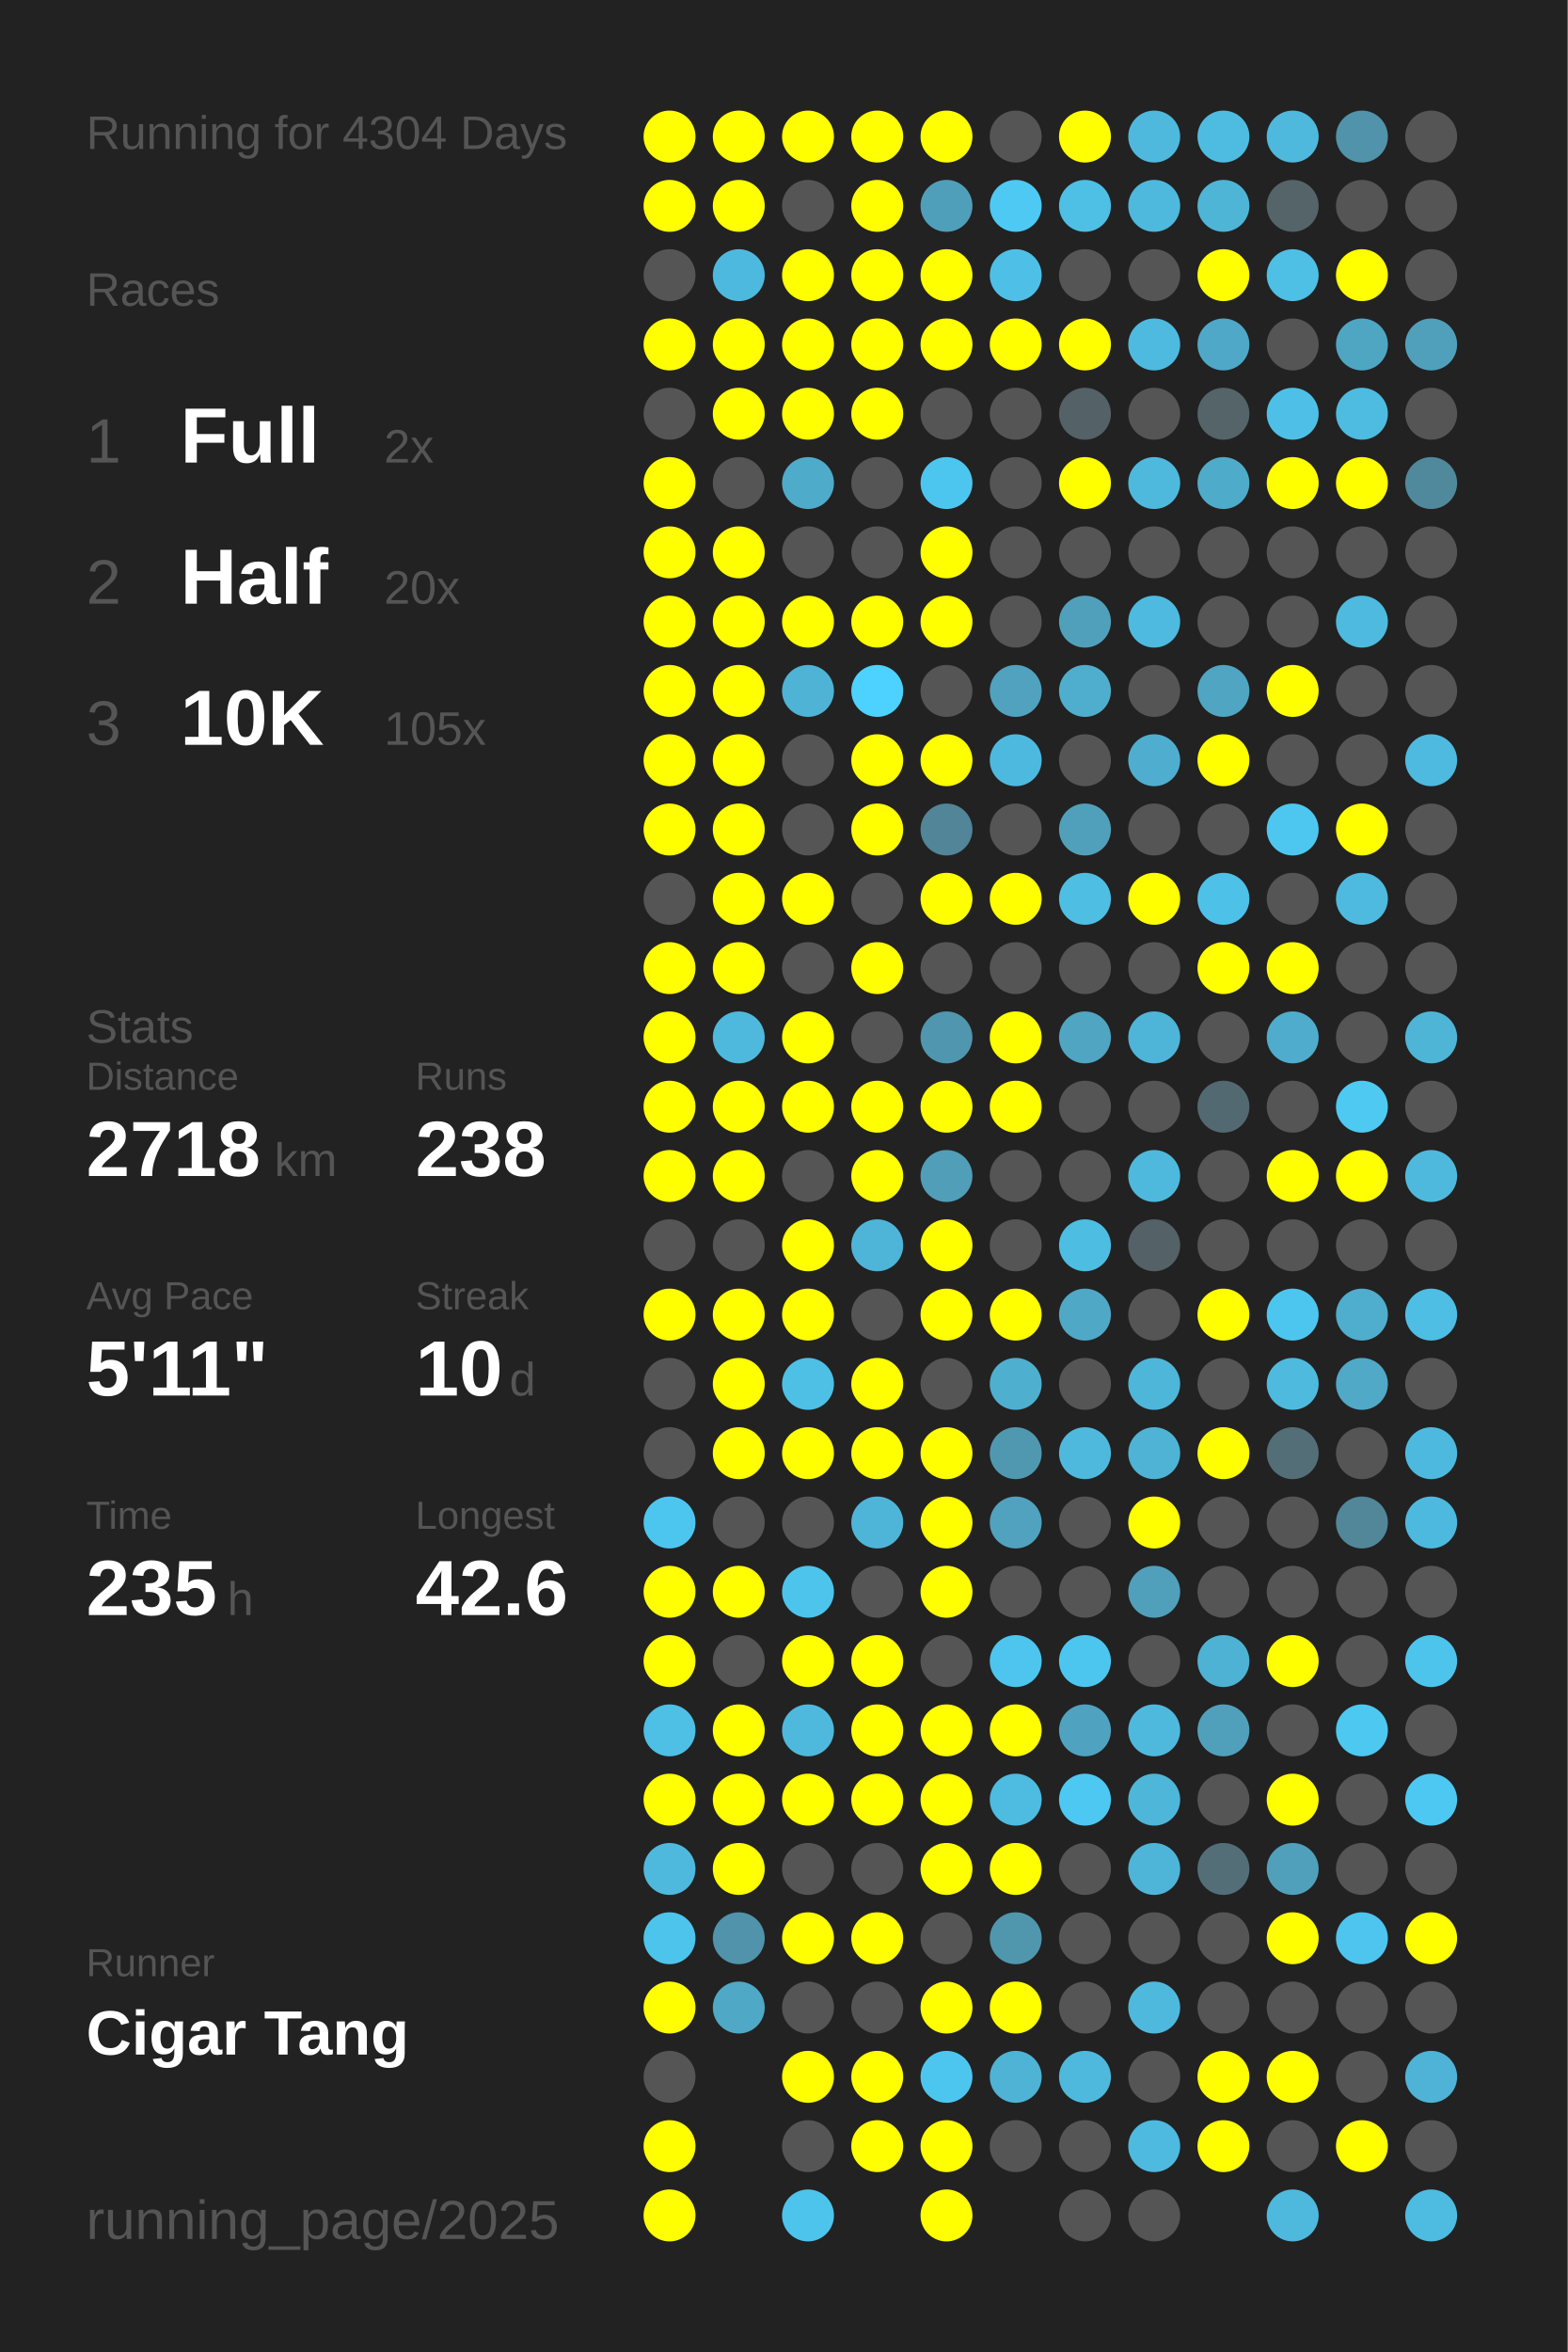
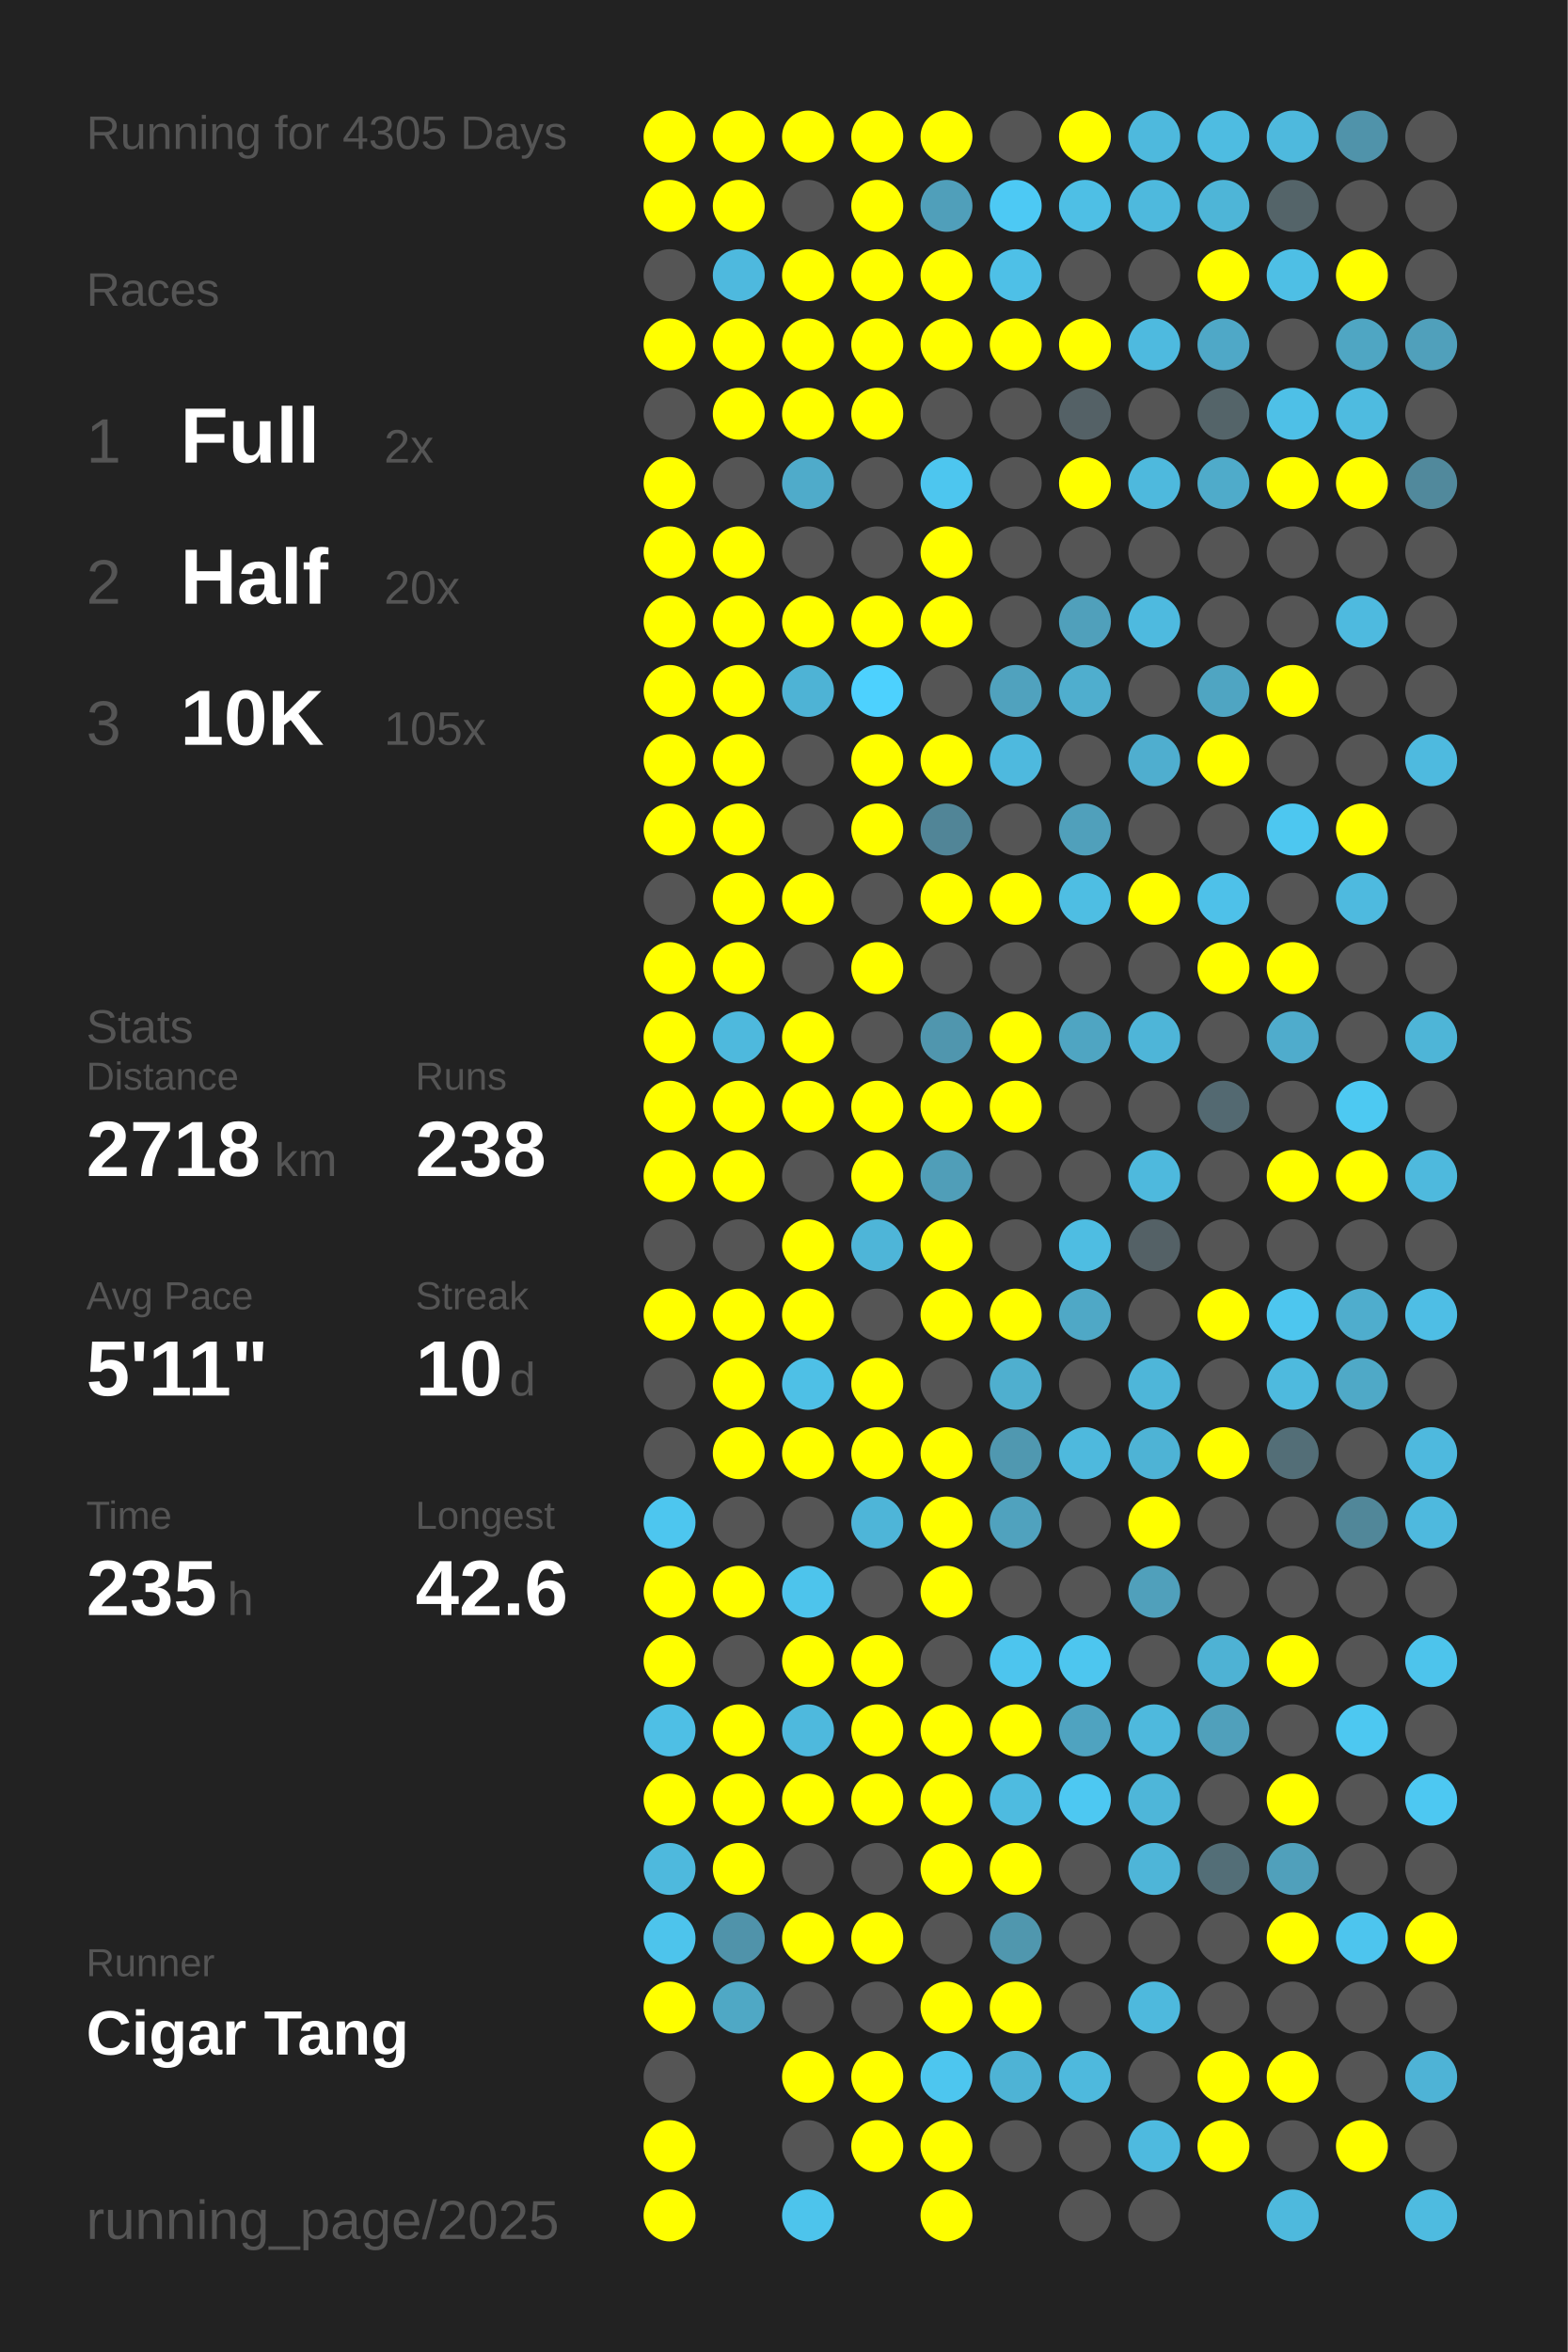
<svg xmlns="http://www.w3.org/2000/svg" baseProfile="full" height="300mm" version="1.1" viewBox="0,0,200,300" width="200mm">
  <defs />
  <rect fill="#222222" height="300" width="200" x="0" y="0" />
-   <text fill="#555555" style="font-size:6px; font-family:Arial;" x="11" y="19">Running for 4304 Days</text>
+   <text fill="#555555" style="font-size:6px; font-family:Arial;" x="11" y="19">Running for 4305 Days</text>
  <text fill="#555555" style="font-size:6px; font-family:Arial;" x="11" y="39">Races</text>
  <text fill="#555555" style="font-size:8px; font-family:Arial;" x="11" y="59">1</text>
  <text fill="#FFFFFF" style="font-size:10px; font-family:Arial; font-weight:bold;" x="23" y="59">Full</text>
  <text fill="#555555" style="font-size:6px; font-family:Arial;" x="49" y="59">2x</text>
  <text fill="#555555" style="font-size:8px; font-family:Arial;" x="11" y="77">2</text>
  <text fill="#FFFFFF" style="font-size:10px; font-family:Arial; font-weight:bold;" x="23" y="77">Half</text>
  <text fill="#555555" style="font-size:6px; font-family:Arial;" x="49" y="77">20x</text>
  <text fill="#555555" style="font-size:8px; font-family:Arial;" x="11" y="95">3</text>
  <text fill="#FFFFFF" style="font-size:10px; font-family:Arial; font-weight:bold;" x="23" y="95">10K</text>
  <text fill="#555555" style="font-size:6px; font-family:Arial;" x="49" y="95">105x</text>
  <text fill="#555555" style="font-size:6px; font-family:Arial;" x="11" y="133">Stats</text>
  <text fill="#555555" style="font-size:5px; font-family:Arial;" x="11" y="139">Distance</text>
  <text fill="#FFFFFF" style="font-size:10px; font-family:Arial; font-weight:bold;" x="11" y="150">2718</text>
  <text fill="#555555" style="font-size:6px; font-family:Arial;" x="35" y="150">km</text>
  <text fill="#555555" style="font-size:5px; font-family:Arial;" x="53" y="139">Runs</text>
  <text fill="#FFFFFF" style="font-size:10px; font-family:Arial; font-weight:bold;" x="53" y="150">238</text>
  <text fill="#555555" style="font-size:5px; font-family:Arial;" x="11" y="167">Avg Pace</text>
  <text fill="#FFFFFF" style="font-size:10px; font-family:Arial; font-weight:bold;" x="11" y="178">5'11"</text>
  <text fill="#555555" style="font-size:5px; font-family:Arial;" x="53" y="167">Streak</text>
  <text fill="#FFFFFF" style="font-size:10px; font-family:Arial; font-weight:bold;" x="53" y="178">10</text>
  <text fill="#555555" style="font-size:6px; font-family:Arial;" x="65" y="178">d</text>
  <text fill="#555555" style="font-size:5px; font-family:Arial;" x="11" y="195">Time</text>
  <text fill="#FFFFFF" style="font-size:10px; font-family:Arial; font-weight:bold;" x="11" y="206">235</text>
  <text fill="#555555" style="font-size:6px; font-family:Arial;" x="29" y="206">h</text>
  <text fill="#555555" style="font-size:5px; font-family:Arial;" x="53" y="195">Longest</text>
  <text fill="#FFFFFF" style="font-size:10px; font-family:Arial; font-weight:bold;" x="53" y="206">42.6</text>
  <text fill="#555555" style="font-size:5px; font-family:Arial;" x="11" y="252.065">Runner</text>
  <text fill="#FFFFFF" style="font-size:8px; font-family:Arial; font-weight:bold;" x="11" y="262.065">Cigar Tang</text>
  <text fill="#555555" style="font-size:7px; font-family:Arial;" x="11" y="285.581">running_page/2025</text>
  <circle cx="85.417" cy="17.419" fill="#FFFF00" r="3.312" />
  <circle cx="85.417" cy="26.258" fill="#FFFF00" r="3.312" />
  <circle cx="85.417" cy="35.097" fill="#555555" r="3.312" />
  <circle cx="85.417" cy="43.935" fill="#FFFF00" r="3.312" />
  <circle cx="85.417" cy="52.774" fill="#555555" r="3.312" />
  <circle cx="85.417" cy="61.613" fill="#FFFF00" r="3.312" />
  <circle cx="85.417" cy="70.452" fill="#FFFF00" r="3.312" />
  <circle cx="85.417" cy="79.29" fill="#FFFF00" r="3.312" />
  <circle cx="85.417" cy="88.129" fill="#FFFF00" r="3.312" />
  <circle cx="85.417" cy="96.968" fill="#FFFF00" r="3.312" />
  <circle cx="85.417" cy="105.806" fill="#FFFF00" r="3.312" />
  <circle cx="85.417" cy="114.645" fill="#555555" r="3.312" />
  <circle cx="85.417" cy="123.484" fill="#FFFF00" r="3.312" />
  <circle cx="85.417" cy="132.323" fill="#FFFF00" r="3.312" />
  <circle cx="85.417" cy="141.161" fill="#FFFF00" r="3.312" />
  <circle cx="85.417" cy="150" fill="#FFFF00" r="3.312" />
  <circle cx="85.417" cy="158.839" fill="#555555" r="3.312" />
  <circle cx="85.417" cy="167.677" fill="#FFFF00" r="3.312" />
  <circle cx="85.417" cy="176.516" fill="#555555" r="3.312" />
  <circle cx="85.417" cy="185.355" fill="#555555" r="3.312" />
  <circle cx="85.417" cy="194.194" fill="#4dc6ef" r="3.312" />
  <circle cx="85.417" cy="203.032" fill="#FFFF00" r="3.312" />
  <circle cx="85.417" cy="211.871" fill="#FFFF00" r="3.312" />
  <circle cx="85.417" cy="220.71" fill="#4ebfe5" r="3.312" />
  <circle cx="85.417" cy="229.548" fill="#FFFF00" r="3.312" />
  <circle cx="85.417" cy="238.387" fill="#4eb9dd" r="3.312" />
  <circle cx="85.417" cy="247.226" fill="#4dc4ec" r="3.312" />
  <circle cx="85.417" cy="256.065" fill="#FFFF00" r="3.312" />
  <circle cx="85.417" cy="264.903" fill="#555555" r="3.312" />
  <circle cx="85.417" cy="273.742" fill="#FFFF00" r="3.312" />
  <circle cx="85.417" cy="282.581" fill="#FFFF00" r="3.312" />
  <circle cx="94.25" cy="17.419" fill="#FFFF00" r="3.312" />
  <circle cx="94.25" cy="26.258" fill="#FFFF00" r="3.312" />
  <circle cx="94.25" cy="35.097" fill="#4eb9de" r="3.312" />
  <circle cx="94.25" cy="43.935" fill="#FFFF00" r="3.312" />
  <circle cx="94.25" cy="52.774" fill="#FFFF00" r="3.312" />
  <circle cx="94.25" cy="61.613" fill="#555555" r="3.312" />
  <circle cx="94.25" cy="70.452" fill="#FFFF00" r="3.312" />
  <circle cx="94.25" cy="79.29" fill="#FFFF00" r="3.312" />
  <circle cx="94.25" cy="88.129" fill="#FFFF00" r="3.312" />
  <circle cx="94.25" cy="96.968" fill="#FFFF00" r="3.312" />
  <circle cx="94.25" cy="105.806" fill="#FFFF00" r="3.312" />
  <circle cx="94.25" cy="114.645" fill="#FFFF00" r="3.312" />
  <circle cx="94.25" cy="123.484" fill="#FFFF00" r="3.312" />
  <circle cx="94.25" cy="132.323" fill="#4eb9dd" r="3.312" />
  <circle cx="94.25" cy="141.161" fill="#FFFF00" r="3.312" />
  <circle cx="94.25" cy="150" fill="#FFFF00" r="3.312" />
  <circle cx="94.25" cy="158.839" fill="#555555" r="3.312" />
  <circle cx="94.25" cy="167.677" fill="#FFFF00" r="3.312" />
  <circle cx="94.25" cy="176.516" fill="#FFFF00" r="3.312" />
  <circle cx="94.25" cy="185.355" fill="#FFFF00" r="3.312" />
  <circle cx="94.25" cy="194.194" fill="#555555" r="3.312" />
  <circle cx="94.25" cy="203.032" fill="#FFFF00" r="3.312" />
  <circle cx="94.25" cy="211.871" fill="#555555" r="3.312" />
  <circle cx="94.25" cy="220.71" fill="#FFFF00" r="3.312" />
  <circle cx="94.25" cy="229.548" fill="#FFFF00" r="3.312" />
  <circle cx="94.25" cy="238.387" fill="#FFFF00" r="3.312" />
  <circle cx="94.25" cy="247.226" fill="#5093aa" r="3.312" />
  <circle cx="94.25" cy="256.065" fill="#4fa8c5" r="3.312" />
  <circle cx="103.083" cy="17.419" fill="#FFFF00" r="3.312" />
  <circle cx="103.083" cy="26.258" fill="#555555" r="3.312" />
  <circle cx="103.083" cy="35.097" fill="#FFFF00" r="3.312" />
  <circle cx="103.083" cy="43.935" fill="#FFFF00" r="3.312" />
  <circle cx="103.083" cy="52.774" fill="#FFFF00" r="3.312" />
  <circle cx="103.083" cy="61.613" fill="#4fabca" r="3.312" />
  <circle cx="103.083" cy="70.452" fill="#555555" r="3.312" />
  <circle cx="103.083" cy="79.29" fill="#FFFF00" r="3.312" />
  <circle cx="103.083" cy="88.129" fill="#4eb3d5" r="3.312" />
  <circle cx="103.083" cy="96.968" fill="#555555" r="3.312" />
  <circle cx="103.083" cy="105.806" fill="#555555" r="3.312" />
  <circle cx="103.083" cy="114.645" fill="#FFFF00" r="3.312" />
  <circle cx="103.083" cy="123.484" fill="#555555" r="3.312" />
  <circle cx="103.083" cy="132.323" fill="#FFFF00" r="3.312" />
  <circle cx="103.083" cy="141.161" fill="#FFFF00" r="3.312" />
  <circle cx="103.083" cy="150" fill="#555555" r="3.312" />
  <circle cx="103.083" cy="158.839" fill="#FFFF00" r="3.312" />
  <circle cx="103.083" cy="167.677" fill="#FFFF00" r="3.312" />
  <circle cx="103.083" cy="176.516" fill="#4ec0e6" r="3.312" />
  <circle cx="103.083" cy="185.355" fill="#FFFF00" r="3.312" />
  <circle cx="103.083" cy="194.194" fill="#555555" r="3.312" />
  <circle cx="103.083" cy="203.032" fill="#4dc4ec" r="3.312" />
  <circle cx="103.083" cy="211.871" fill="#FFFF00" r="3.312" />
  <circle cx="103.083" cy="220.71" fill="#4eb9dd" r="3.312" />
  <circle cx="103.083" cy="229.548" fill="#FFFF00" r="3.312" />
  <circle cx="103.083" cy="238.387" fill="#555555" r="3.312" />
  <circle cx="103.083" cy="247.226" fill="#FFFF00" r="3.312" />
  <circle cx="103.083" cy="256.065" fill="#555555" r="3.312" />
  <circle cx="103.083" cy="264.903" fill="#FFFF00" r="3.312" />
  <circle cx="103.083" cy="273.742" fill="#555555" r="3.312" />
  <circle cx="103.083" cy="282.581" fill="#4dc4ec" r="3.312" />
  <circle cx="111.917" cy="17.419" fill="#FFFF00" r="3.312" />
  <circle cx="111.917" cy="26.258" fill="#FFFF00" r="3.312" />
  <circle cx="111.917" cy="35.097" fill="#FFFF00" r="3.312" />
  <circle cx="111.917" cy="43.935" fill="#FFFF00" r="3.312" />
  <circle cx="111.917" cy="52.774" fill="#FFFF00" r="3.312" />
  <circle cx="111.917" cy="61.613" fill="#555555" r="3.312" />
  <circle cx="111.917" cy="70.452" fill="#555555" r="3.312" />
  <circle cx="111.917" cy="79.29" fill="#FFFF00" r="3.312" />
  <circle cx="111.917" cy="88.129" fill="#4dd1fe" r="3.312" />
  <circle cx="111.917" cy="96.968" fill="#FFFF00" r="3.312" />
  <circle cx="111.917" cy="105.806" fill="#FFFF00" r="3.312" />
  <circle cx="111.917" cy="114.645" fill="#555555" r="3.312" />
  <circle cx="111.917" cy="123.484" fill="#FFFF00" r="3.312" />
  <circle cx="111.917" cy="132.323" fill="#555555" r="3.312" />
  <circle cx="111.917" cy="141.161" fill="#FFFF00" r="3.312" />
  <circle cx="111.917" cy="150" fill="#FFFF00" r="3.312" />
  <circle cx="111.917" cy="158.839" fill="#4eb5d8" r="3.312" />
  <circle cx="111.917" cy="167.677" fill="#555555" r="3.312" />
  <circle cx="111.917" cy="176.516" fill="#FFFF00" r="3.312" />
  <circle cx="111.917" cy="185.355" fill="#FFFF00" r="3.312" />
  <circle cx="111.917" cy="194.194" fill="#4eb5d8" r="3.312" />
  <circle cx="111.917" cy="203.032" fill="#555555" r="3.312" />
  <circle cx="111.917" cy="211.871" fill="#FFFF00" r="3.312" />
  <circle cx="111.917" cy="220.71" fill="#FFFF00" r="3.312" />
  <circle cx="111.917" cy="229.548" fill="#FFFF00" r="3.312" />
  <circle cx="111.917" cy="238.387" fill="#555555" r="3.312" />
  <circle cx="111.917" cy="247.226" fill="#FFFF00" r="3.312" />
  <circle cx="111.917" cy="256.065" fill="#555555" r="3.312" />
  <circle cx="111.917" cy="264.903" fill="#FFFF00" r="3.312" />
  <circle cx="111.917" cy="273.742" fill="#FFFF00" r="3.312" />
  <circle cx="120.75" cy="17.419" fill="#FFFF00" r="3.312" />
  <circle cx="120.75" cy="26.258" fill="#509fba" r="3.312" />
  <circle cx="120.75" cy="35.097" fill="#FFFF00" r="3.312" />
  <circle cx="120.75" cy="43.935" fill="#FFFF00" r="3.312" />
  <circle cx="120.75" cy="52.774" fill="#555555" r="3.312" />
  <circle cx="120.75" cy="61.613" fill="#4dc6ef" r="3.312" />
  <circle cx="120.75" cy="70.452" fill="#FFFF00" r="3.312" />
  <circle cx="120.75" cy="79.29" fill="#FFFF00" r="3.312" />
  <circle cx="120.75" cy="88.129" fill="#555555" r="3.312" />
  <circle cx="120.75" cy="96.968" fill="#FFFF00" r="3.312" />
  <circle cx="120.75" cy="105.806" fill="#518597" r="3.312" />
  <circle cx="120.75" cy="114.645" fill="#FFFF00" r="3.312" />
  <circle cx="120.75" cy="123.484" fill="#555555" r="3.312" />
  <circle cx="120.75" cy="132.323" fill="#5096ae" r="3.312" />
  <circle cx="120.75" cy="141.161" fill="#FFFF00" r="3.312" />
  <circle cx="120.75" cy="150" fill="#509eb8" r="3.312" />
  <circle cx="120.75" cy="158.839" fill="#FFFF00" r="3.312" />
  <circle cx="120.75" cy="167.677" fill="#FFFF00" r="3.312" />
  <circle cx="120.75" cy="176.516" fill="#555555" r="3.312" />
  <circle cx="120.75" cy="185.355" fill="#FFFF00" r="3.312" />
  <circle cx="120.75" cy="194.194" fill="#FFFF00" r="3.312" />
  <circle cx="120.75" cy="203.032" fill="#FFFF00" r="3.312" />
  <circle cx="120.75" cy="211.871" fill="#555555" r="3.312" />
  <circle cx="120.75" cy="220.71" fill="#FFFF00" r="3.312" />
  <circle cx="120.75" cy="229.548" fill="#FFFF00" r="3.312" />
  <circle cx="120.75" cy="238.387" fill="#FFFF00" r="3.312" />
  <circle cx="120.75" cy="247.226" fill="#555555" r="3.312" />
  <circle cx="120.75" cy="256.065" fill="#FFFF00" r="3.312" />
  <circle cx="120.75" cy="264.903" fill="#4dc6ef" r="3.312" />
  <circle cx="120.75" cy="273.742" fill="#FFFF00" r="3.312" />
  <circle cx="120.75" cy="282.581" fill="#FFFF00" r="3.312" />
  <circle cx="129.583" cy="17.419" fill="#555555" r="3.312" />
  <circle cx="129.583" cy="26.258" fill="#4dc9f4" r="3.312" />
  <circle cx="129.583" cy="35.097" fill="#4ec0e7" r="3.312" />
  <circle cx="129.583" cy="43.935" fill="#FFFF00" r="3.312" />
  <circle cx="129.583" cy="52.774" fill="#555555" r="3.312" />
  <circle cx="129.583" cy="61.613" fill="#555555" r="3.312" />
  <circle cx="129.583" cy="70.452" fill="#555555" r="3.312" />
  <circle cx="129.583" cy="79.29" fill="#555555" r="3.312" />
  <circle cx="129.583" cy="88.129" fill="#50a2be" r="3.312" />
  <circle cx="129.583" cy="96.968" fill="#4eb9de" r="3.312" />
  <circle cx="129.583" cy="105.806" fill="#555555" r="3.312" />
  <circle cx="129.583" cy="114.645" fill="#FFFF00" r="3.312" />
  <circle cx="129.583" cy="123.484" fill="#555555" r="3.312" />
  <circle cx="129.583" cy="132.323" fill="#FFFF00" r="3.312" />
  <circle cx="129.583" cy="141.161" fill="#FFFF00" r="3.312" />
  <circle cx="129.583" cy="150" fill="#555555" r="3.312" />
  <circle cx="129.583" cy="158.839" fill="#555555" r="3.312" />
  <circle cx="129.583" cy="167.677" fill="#FFFF00" r="3.312" />
  <circle cx="129.583" cy="176.516" fill="#4fafcf" r="3.312" />
  <circle cx="129.583" cy="185.355" fill="#5098b0" r="3.312" />
  <circle cx="129.583" cy="194.194" fill="#50a2be" r="3.312" />
  <circle cx="129.583" cy="203.032" fill="#555555" r="3.312" />
  <circle cx="129.583" cy="211.871" fill="#4dc5ee" r="3.312" />
  <circle cx="129.583" cy="220.71" fill="#FFFF00" r="3.312" />
  <circle cx="129.583" cy="229.548" fill="#4ebbe0" r="3.312" />
  <circle cx="129.583" cy="238.387" fill="#FFFF00" r="3.312" />
  <circle cx="129.583" cy="247.226" fill="#5097ae" r="3.312" />
  <circle cx="129.583" cy="256.065" fill="#FFFF00" r="3.312" />
  <circle cx="129.583" cy="264.903" fill="#4eb3d5" r="3.312" />
  <circle cx="129.583" cy="273.742" fill="#555555" r="3.312" />
  <circle cx="138.417" cy="17.419" fill="#FFFF00" r="3.312" />
  <circle cx="138.417" cy="26.258" fill="#4ebfe5" r="3.312" />
  <circle cx="138.417" cy="35.097" fill="#555555" r="3.312" />
  <circle cx="138.417" cy="43.935" fill="#FFFF00" r="3.312" />
  <circle cx="138.417" cy="52.774" fill="#546166" r="3.312" />
  <circle cx="138.417" cy="61.613" fill="#FFFF00" r="3.312" />
  <circle cx="138.417" cy="70.452" fill="#555555" r="3.312" />
  <circle cx="138.417" cy="79.29" fill="#50a0bb" r="3.312" />
  <circle cx="138.417" cy="88.129" fill="#4faece" r="3.312" />
  <circle cx="138.417" cy="96.968" fill="#555555" r="3.312" />
  <circle cx="138.417" cy="105.806" fill="#50a0bb" r="3.312" />
  <circle cx="138.417" cy="114.645" fill="#4ebee3" r="3.312" />
  <circle cx="138.417" cy="123.484" fill="#555555" r="3.312" />
  <circle cx="138.417" cy="132.323" fill="#4fa5c2" r="3.312" />
  <circle cx="138.417" cy="141.161" fill="#555555" r="3.312" />
  <circle cx="138.417" cy="150" fill="#555555" r="3.312" />
  <circle cx="138.417" cy="158.839" fill="#4ebde2" r="3.312" />
  <circle cx="138.417" cy="167.677" fill="#4fa8c6" r="3.312" />
  <circle cx="138.417" cy="176.516" fill="#555555" r="3.312" />
  <circle cx="138.417" cy="185.355" fill="#4eb9dd" r="3.312" />
  <circle cx="138.417" cy="194.194" fill="#555555" r="3.312" />
  <circle cx="138.417" cy="203.032" fill="#555555" r="3.312" />
  <circle cx="138.417" cy="211.871" fill="#4dc6ef" r="3.312" />
  <circle cx="138.417" cy="220.71" fill="#4fa3c0" r="3.312" />
  <circle cx="138.417" cy="229.548" fill="#4dc8f2" r="3.312" />
  <circle cx="138.417" cy="238.387" fill="#555555" r="3.312" />
  <circle cx="138.417" cy="247.226" fill="#555555" r="3.312" />
  <circle cx="138.417" cy="256.065" fill="#555555" r="3.312" />
  <circle cx="138.417" cy="264.903" fill="#4eb9dd" r="3.312" />
  <circle cx="138.417" cy="273.742" fill="#555555" r="3.312" />
  <circle cx="138.417" cy="282.581" fill="#555555" r="3.312" />
  <circle cx="147.25" cy="17.419" fill="#4eb9dd" r="3.312" />
  <circle cx="147.25" cy="26.258" fill="#4eb9dd" r="3.312" />
  <circle cx="147.25" cy="35.097" fill="#555555" r="3.312" />
  <circle cx="147.25" cy="43.935" fill="#4ebadf" r="3.312" />
  <circle cx="147.25" cy="52.774" fill="#555555" r="3.312" />
  <circle cx="147.25" cy="61.613" fill="#4eb9dd" r="3.312" />
  <circle cx="147.25" cy="70.452" fill="#555555" r="3.312" />
  <circle cx="147.25" cy="79.29" fill="#4ebadf" r="3.312" />
  <circle cx="147.25" cy="88.129" fill="#555555" r="3.312" />
  <circle cx="147.25" cy="96.968" fill="#4faecf" r="3.312" />
  <circle cx="147.25" cy="105.806" fill="#555555" r="3.312" />
  <circle cx="147.25" cy="114.645" fill="#FFFF00" r="3.312" />
  <circle cx="147.25" cy="123.484" fill="#555555" r="3.312" />
  <circle cx="147.25" cy="132.323" fill="#4eb5d8" r="3.312" />
  <circle cx="147.25" cy="141.161" fill="#555555" r="3.312" />
  <circle cx="147.25" cy="150" fill="#4eb9dd" r="3.312" />
  <circle cx="147.25" cy="158.839" fill="#546166" r="3.312" />
  <circle cx="147.25" cy="167.677" fill="#555555" r="3.312" />
  <circle cx="147.25" cy="176.516" fill="#4eb6d9" r="3.312" />
  <circle cx="147.25" cy="185.355" fill="#4eb3d5" r="3.312" />
  <circle cx="147.25" cy="194.194" fill="#FFFF00" r="3.312" />
  <circle cx="147.25" cy="203.032" fill="#50a0bb" r="3.312" />
  <circle cx="147.25" cy="211.871" fill="#555555" r="3.312" />
  <circle cx="147.25" cy="220.71" fill="#4eb9dd" r="3.312" />
  <circle cx="147.25" cy="229.548" fill="#4eb6d9" r="3.312" />
  <circle cx="147.25" cy="238.387" fill="#4eb5d8" r="3.312" />
  <circle cx="147.25" cy="247.226" fill="#555555" r="3.312" />
  <circle cx="147.25" cy="256.065" fill="#4eb9dd" r="3.312" />
  <circle cx="147.25" cy="264.903" fill="#555555" r="3.312" />
  <circle cx="147.25" cy="273.742" fill="#4ebadf" r="3.312" />
  <circle cx="147.25" cy="282.581" fill="#555555" r="3.312" />
  <circle cx="156.083" cy="17.419" fill="#4ebce1" r="3.312" />
  <circle cx="156.083" cy="26.258" fill="#4eb5d7" r="3.312" />
  <circle cx="156.083" cy="35.097" fill="#FFFF00" r="3.312" />
  <circle cx="156.083" cy="43.935" fill="#4fa8c7" r="3.312" />
  <circle cx="156.083" cy="52.774" fill="#546469" r="3.312" />
  <circle cx="156.083" cy="61.613" fill="#4fabca" r="3.312" />
  <circle cx="156.083" cy="70.452" fill="#555555" r="3.312" />
  <circle cx="156.083" cy="79.29" fill="#555555" r="3.312" />
  <circle cx="156.083" cy="88.129" fill="#4fa5c2" r="3.312" />
  <circle cx="156.083" cy="96.968" fill="#FFFF00" r="3.312" />
  <circle cx="156.083" cy="105.806" fill="#555555" r="3.312" />
  <circle cx="156.083" cy="114.645" fill="#4ec1e9" r="3.312" />
  <circle cx="156.083" cy="123.484" fill="#FFFF00" r="3.312" />
  <circle cx="156.083" cy="132.323" fill="#555555" r="3.312" />
  <circle cx="156.083" cy="141.161" fill="#536971" r="3.312" />
  <circle cx="156.083" cy="150" fill="#555555" r="3.312" />
  <circle cx="156.083" cy="158.839" fill="#555555" r="3.312" />
  <circle cx="156.083" cy="167.677" fill="#FFFF00" r="3.312" />
  <circle cx="156.083" cy="176.516" fill="#555555" r="3.312" />
  <circle cx="156.083" cy="185.355" fill="#FFFF00" r="3.312" />
  <circle cx="156.083" cy="194.194" fill="#555555" r="3.312" />
  <circle cx="156.083" cy="203.032" fill="#555555" r="3.312" />
  <circle cx="156.083" cy="211.871" fill="#4eb2d4" r="3.312" />
  <circle cx="156.083" cy="220.71" fill="#50a0bb" r="3.312" />
  <circle cx="156.083" cy="229.548" fill="#555555" r="3.312" />
  <circle cx="156.083" cy="238.387" fill="#536e77" r="3.312" />
  <circle cx="156.083" cy="247.226" fill="#555555" r="3.312" />
  <circle cx="156.083" cy="256.065" fill="#555555" r="3.312" />
  <circle cx="156.083" cy="264.903" fill="#FFFF00" r="3.312" />
  <circle cx="156.083" cy="273.742" fill="#FFFF00" r="3.312" />
  <circle cx="164.917" cy="17.419" fill="#4eb9dd" r="3.312" />
  <circle cx="164.917" cy="26.258" fill="#546469" r="3.312" />
  <circle cx="164.917" cy="35.097" fill="#4ebfe5" r="3.312" />
  <circle cx="164.917" cy="43.935" fill="#555555" r="3.312" />
  <circle cx="164.917" cy="52.774" fill="#4ec0e7" r="3.312" />
  <circle cx="164.917" cy="61.613" fill="#FFFF00" r="3.312" />
  <circle cx="164.917" cy="70.452" fill="#555555" r="3.312" />
  <circle cx="164.917" cy="79.29" fill="#555555" r="3.312" />
  <circle cx="164.917" cy="88.129" fill="#FFFF00" r="3.312" />
  <circle cx="164.917" cy="96.968" fill="#555555" r="3.312" />
  <circle cx="164.917" cy="105.806" fill="#4dc7f0" r="3.312" />
  <circle cx="164.917" cy="114.645" fill="#555555" r="3.312" />
  <circle cx="164.917" cy="123.484" fill="#FFFF00" r="3.312" />
  <circle cx="164.917" cy="132.323" fill="#4faccc" r="3.312" />
  <circle cx="164.917" cy="141.161" fill="#555555" r="3.312" />
  <circle cx="164.917" cy="150" fill="#FFFF00" r="3.312" />
  <circle cx="164.917" cy="158.839" fill="#555555" r="3.312" />
  <circle cx="164.917" cy="167.677" fill="#4dc6ef" r="3.312" />
  <circle cx="164.917" cy="176.516" fill="#4ebade" r="3.312" />
  <circle cx="164.917" cy="185.355" fill="#536e77" r="3.312" />
  <circle cx="164.917" cy="194.194" fill="#555555" r="3.312" />
  <circle cx="164.917" cy="203.032" fill="#555555" r="3.312" />
  <circle cx="164.917" cy="211.871" fill="#FFFF00" r="3.312" />
  <circle cx="164.917" cy="220.71" fill="#555555" r="3.312" />
  <circle cx="164.917" cy="229.548" fill="#FFFF00" r="3.312" />
  <circle cx="164.917" cy="238.387" fill="#50a0bb" r="3.312" />
  <circle cx="164.917" cy="247.226" fill="#FFFF00" r="3.312" />
  <circle cx="164.917" cy="256.065" fill="#555555" r="3.312" />
  <circle cx="164.917" cy="264.903" fill="#FFFF00" r="3.312" />
  <circle cx="164.917" cy="273.742" fill="#555555" r="3.312" />
  <circle cx="164.917" cy="282.581" fill="#4eb9dd" r="3.312" />
  <circle cx="173.75" cy="17.419" fill="#5093aa" r="3.312" />
  <circle cx="173.75" cy="26.258" fill="#555555" r="3.312" />
  <circle cx="173.75" cy="35.097" fill="#FFFF00" r="3.312" />
  <circle cx="173.75" cy="43.935" fill="#4fa6c3" r="3.312" />
  <circle cx="173.75" cy="52.774" fill="#4ebbe0" r="3.312" />
  <circle cx="173.75" cy="61.613" fill="#FFFF00" r="3.312" />
  <circle cx="173.75" cy="70.452" fill="#555555" r="3.312" />
  <circle cx="173.75" cy="79.29" fill="#4ebadf" r="3.312" />
  <circle cx="173.75" cy="88.129" fill="#555555" r="3.312" />
  <circle cx="173.75" cy="96.968" fill="#555555" r="3.312" />
  <circle cx="173.75" cy="105.806" fill="#FFFF00" r="3.312" />
  <circle cx="173.75" cy="114.645" fill="#4ebadf" r="3.312" />
  <circle cx="173.75" cy="123.484" fill="#555555" r="3.312" />
  <circle cx="173.75" cy="132.323" fill="#555555" r="3.312" />
  <circle cx="173.75" cy="141.161" fill="#4dc9f2" r="3.312" />
  <circle cx="173.75" cy="150" fill="#FFFF00" r="3.312" />
  <circle cx="173.75" cy="158.839" fill="#555555" r="3.312" />
  <circle cx="173.75" cy="167.677" fill="#4fadcd" r="3.312" />
  <circle cx="173.75" cy="176.516" fill="#4fa9c7" r="3.312" />
  <circle cx="173.75" cy="185.355" fill="#555555" r="3.312" />
  <circle cx="173.75" cy="194.194" fill="#518799" r="3.312" />
  <circle cx="173.75" cy="203.032" fill="#555555" r="3.312" />
  <circle cx="173.75" cy="211.871" fill="#555555" r="3.312" />
  <circle cx="173.75" cy="220.71" fill="#4dc8f1" r="3.312" />
  <circle cx="173.75" cy="229.548" fill="#555555" r="3.312" />
  <circle cx="173.75" cy="238.387" fill="#555555" r="3.312" />
  <circle cx="173.75" cy="247.226" fill="#4dc5ee" r="3.312" />
  <circle cx="173.75" cy="256.065" fill="#555555" r="3.312" />
  <circle cx="173.75" cy="264.903" fill="#555555" r="3.312" />
  <circle cx="173.75" cy="273.742" fill="#FFFF00" r="3.312" />
  <circle cx="182.583" cy="17.419" fill="#555555" r="3.312" />
  <circle cx="182.583" cy="26.258" fill="#555555" r="3.312" />
  <circle cx="182.583" cy="35.097" fill="#555555" r="3.312" />
  <circle cx="182.583" cy="43.935" fill="#50a0bb" r="3.312" />
  <circle cx="182.583" cy="52.774" fill="#555555" r="3.312" />
  <circle cx="182.583" cy="61.613" fill="#51899c" r="3.312" />
  <circle cx="182.583" cy="70.452" fill="#555555" r="3.312" />
  <circle cx="182.583" cy="79.29" fill="#555555" r="3.312" />
  <circle cx="182.583" cy="88.129" fill="#555555" r="3.312" />
  <circle cx="182.583" cy="96.968" fill="#4ebadf" r="3.312" />
  <circle cx="182.583" cy="105.806" fill="#555555" r="3.312" />
  <circle cx="182.583" cy="114.645" fill="#555555" r="3.312" />
  <circle cx="182.583" cy="123.484" fill="#555555" r="3.312" />
  <circle cx="182.583" cy="132.323" fill="#4eb5d7" r="3.312" />
  <circle cx="182.583" cy="141.161" fill="#555555" r="3.312" />
  <circle cx="182.583" cy="150" fill="#4eb9dd" r="3.312" />
  <circle cx="182.583" cy="158.839" fill="#555555" r="3.312" />
  <circle cx="182.583" cy="167.677" fill="#4ebee5" r="3.312" />
  <circle cx="182.583" cy="176.516" fill="#555555" r="3.312" />
  <circle cx="182.583" cy="185.355" fill="#4eb9de" r="3.312" />
  <circle cx="182.583" cy="194.194" fill="#4eb9de" r="3.312" />
  <circle cx="182.583" cy="203.032" fill="#555555" r="3.312" />
  <circle cx="182.583" cy="211.871" fill="#4dc4ec" r="3.312" />
  <circle cx="182.583" cy="220.71" fill="#555555" r="3.312" />
  <circle cx="182.583" cy="229.548" fill="#4dc8f2" r="3.312" />
  <circle cx="182.583" cy="238.387" fill="#555555" r="3.312" />
  <circle cx="182.583" cy="247.226" fill="#FFFF00" r="3.312" />
  <circle cx="182.583" cy="256.065" fill="#555555" r="3.312" />
  <circle cx="182.583" cy="264.903" fill="#4eb3d6" r="3.312" />
  <circle cx="182.583" cy="273.742" fill="#555555" r="3.312" />
  <circle cx="182.583" cy="282.581" fill="#4ebbe0" r="3.312" />
</svg>
